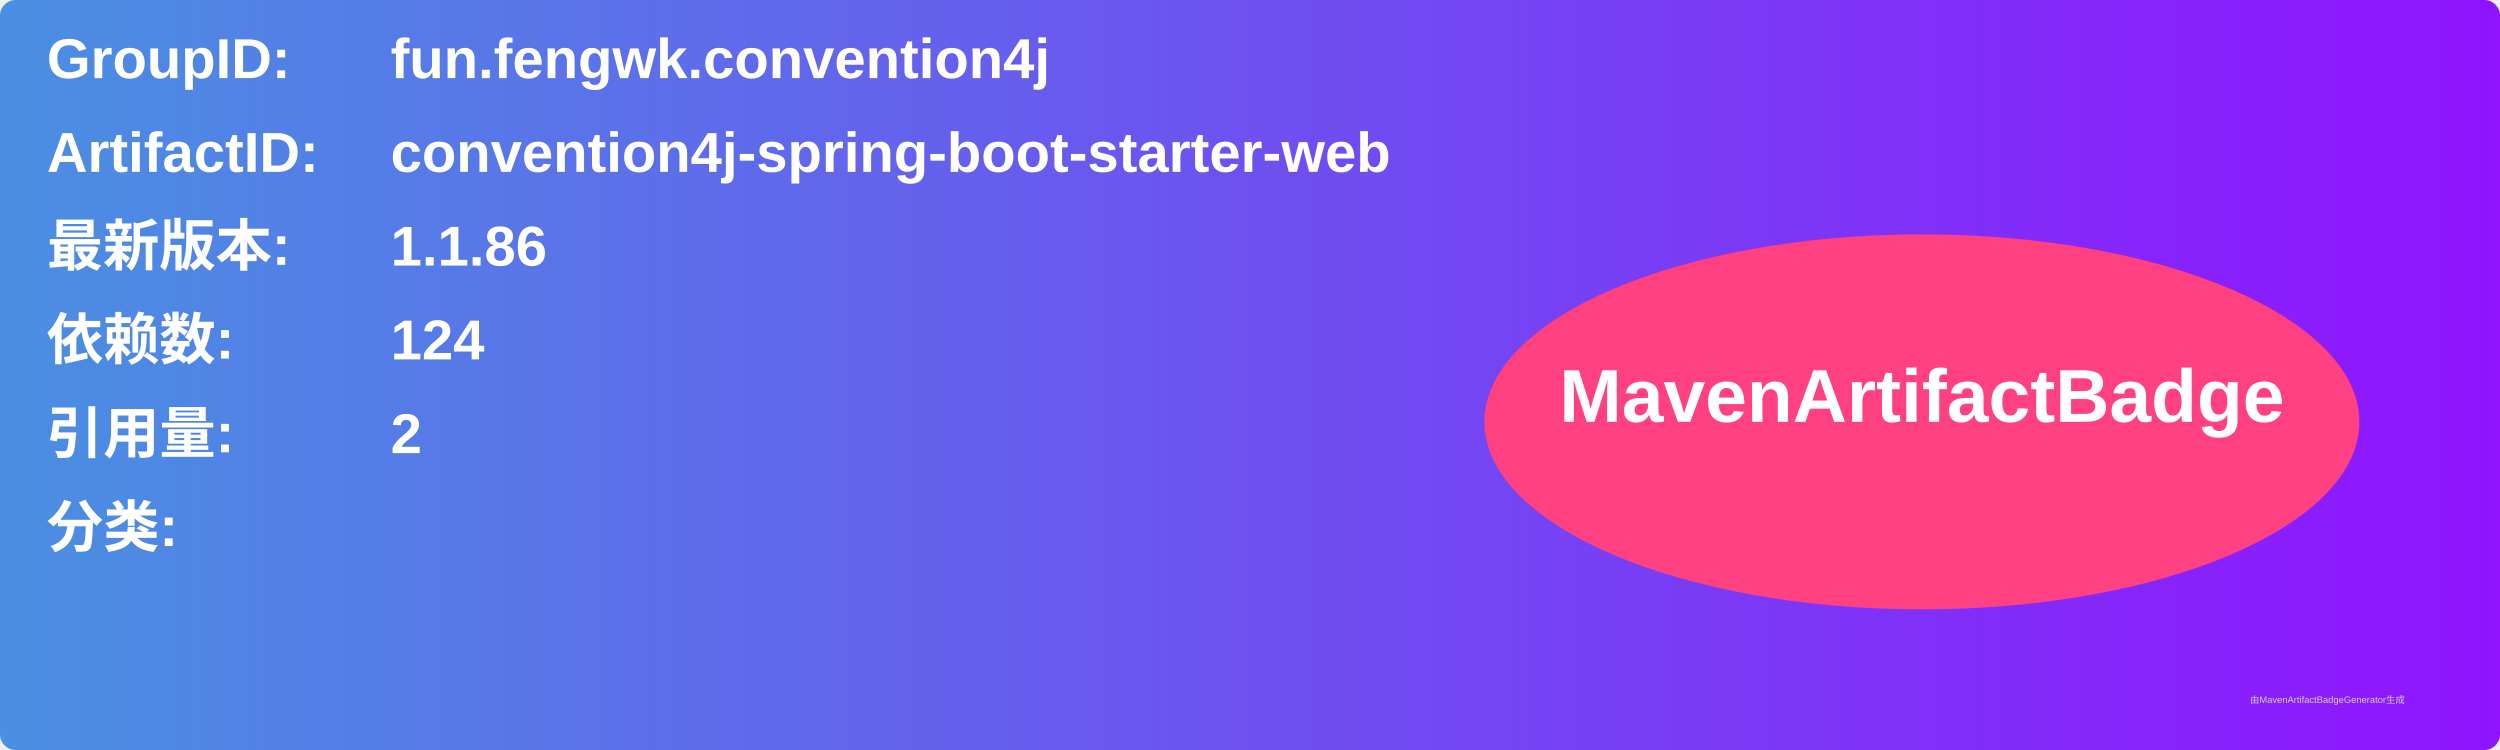
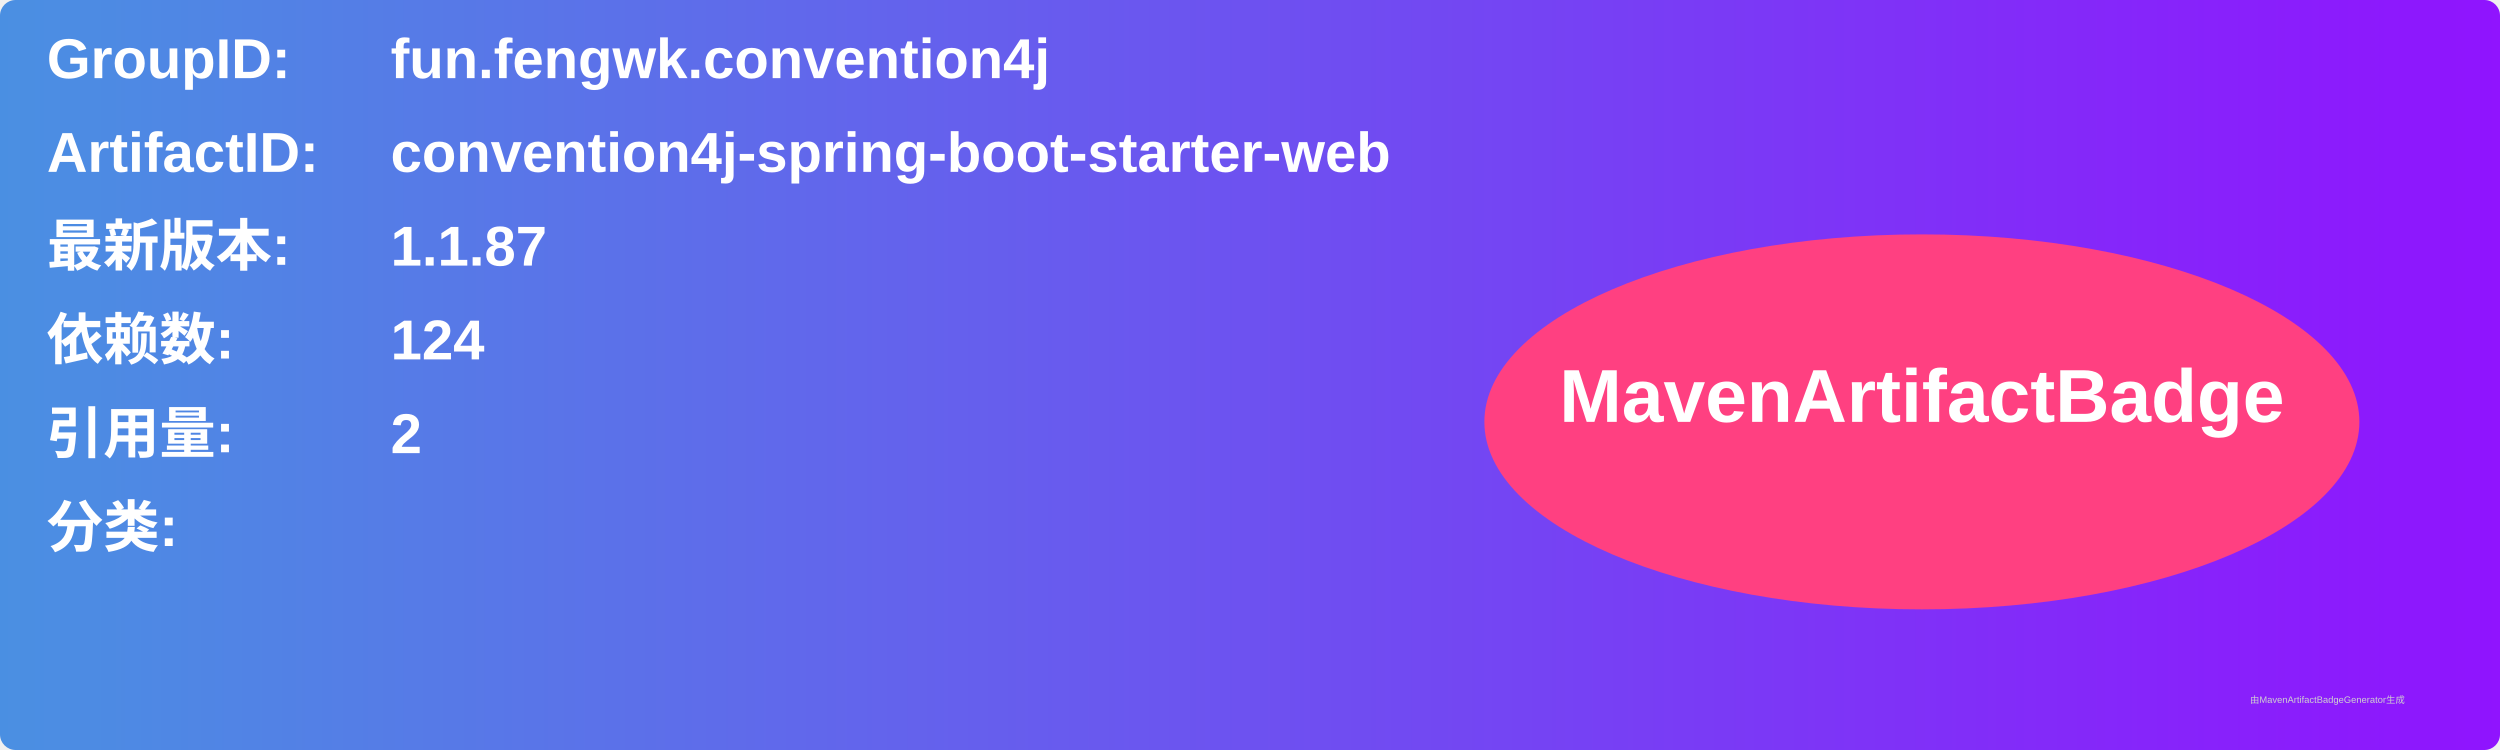
<svg xmlns="http://www.w3.org/2000/svg" width="800" height="240" viewBox="0 0 800 240">
  <linearGradient id="grad" x1="0%" y1="0%" x2="100%" y2="0%">
    <stop offset="0%" stop-color="#4a90e2" />
    <stop offset="100%" stop-color="#9013fe" />
  </linearGradient>
  <rect width="100%" height="100%" rx="5" ry="5" fill="url(#grad)" />
  <g transform="translate(15, 15)">
    <text x="0" y="10" font-family="Arial" font-size="18" fill="white" font-weight="bold" width="260">GroupID:</text>
    <text x="110" y="10" font-family="Arial" font-size="18" fill="white" font-weight="bold" width="460">fun.fengwk.convention4j</text>
    <text x="0" y="40" font-family="Arial" font-size="18" fill="white" font-weight="bold" width="260">ArtifactID:</text>
    <text x="110" y="40" font-family="Arial" font-size="18" fill="white" font-weight="bold" width="460">convention4j-spring-boot-starter-web</text>
    <text x="0" y="70" font-family="Arial" font-size="18" fill="white" font-weight="bold">最新版本:</text>
    <text x="110" y="70" font-family="Arial" font-size="18" fill="white" font-weight="bold">
-       <tspan font-weight="bold">1.1.86</tspan>
+       <tspan font-weight="bold">1.1.87</tspan>
    </text>
    <text x="0" y="100" font-family="Arial" font-size="18" fill="white" font-weight="bold">依赖数: </text>
    <text x="110" y="100" font-family="Arial" font-size="18" fill="white">
      <tspan font-weight="bold">124</tspan>
    </text>
    <text x="0" y="130" font-family="Arial" font-size="18" fill="white" font-weight="bold">引用量: </text>
    <text x="110" y="130" font-family="Arial" font-size="18" fill="white">
      <tspan font-weight="bold">2</tspan>
    </text>
    <text x="0" y="160" font-family="Arial" font-size="18" fill="white" font-weight="bold">分类:</text>
    <text x="10" y="190" font-family="Arial" font-size="10" fill="white">
      <tspan font-weight="bold" />
    </text>
    <ellipse cx="600" cy="120" rx="140" ry="60" fill="#ff4081" />
    <text x="600" y="120" text-anchor="middle" font-family="Arial" font-size="24" fill="white" font-weight="bold">MavenArtifactBadge</text>
  </g>
  <text x="720" y="225" font-family="Arial" font-size="3" fill="#d0d0d0">由MavenArtifactBadgeGenerator生成</text>
</svg>
